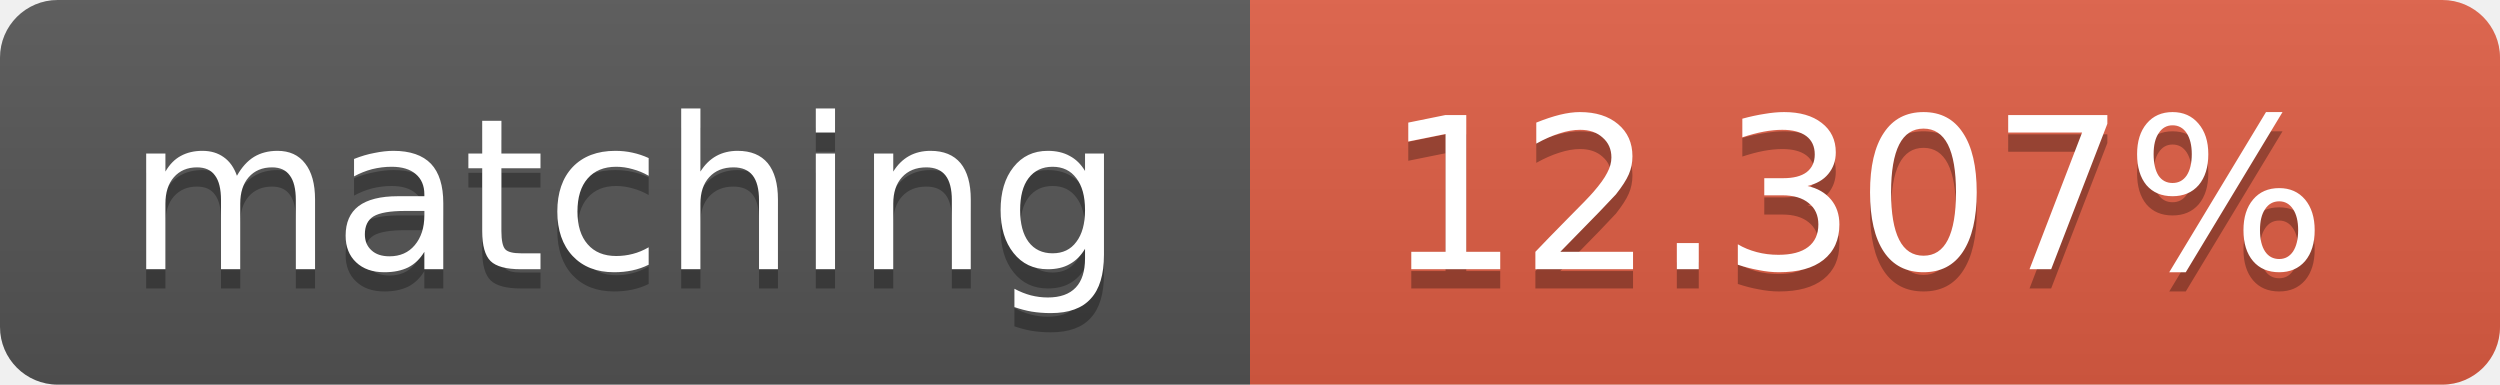
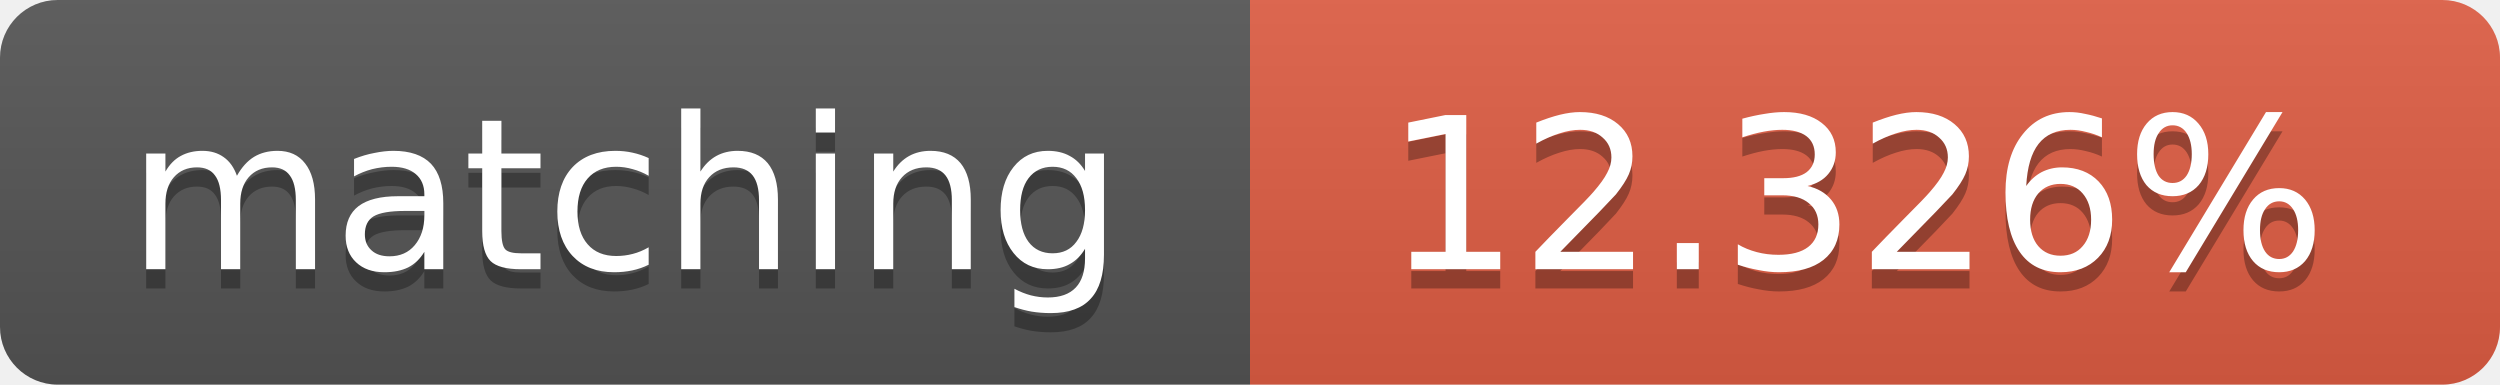
<svg xmlns="http://www.w3.org/2000/svg" width="130" height="20">
  <linearGradient id="b" x2="0" y2="100%">
    <stop offset="0" stop-color="#bbb" stop-opacity=".1" />
    <stop offset="1" stop-opacity=".1" />
  </linearGradient>
  <clipPath id="a">
    <rect width="130" height="20" rx="3" fill="#fff" />
  </clipPath>
  <g clip-path="url(#a)">
    <path fill="#555" d="M0 0h65v20H0z" />
    <path fill="#e05d44" d="M65 0h65v20H65z" />
    <path fill="url(#b)" d="M0 0h130v20H0z" />
  </g>
  <g fill="#fff" text-anchor="middle" font-family="DejaVu Sans,Verdana,Geneva,sans-serif" font-size="11">
    <text x="32.5" y="15" fill="#010101" fill-opacity=".3">matching</text>
    <text x="32.5" y="14">matching</text>
-     <text x="96.5" y="15" fill="#010101" fill-opacity=".3">12.307%</text>
-     <text x="96.5" y="14">12.307%</text>
+     <text x="96.5" y="15" fill="#010101" fill-opacity=".3">12.326%</text>
+     <text x="96.5" y="14">12.326%</text>
  </g>
</svg>
